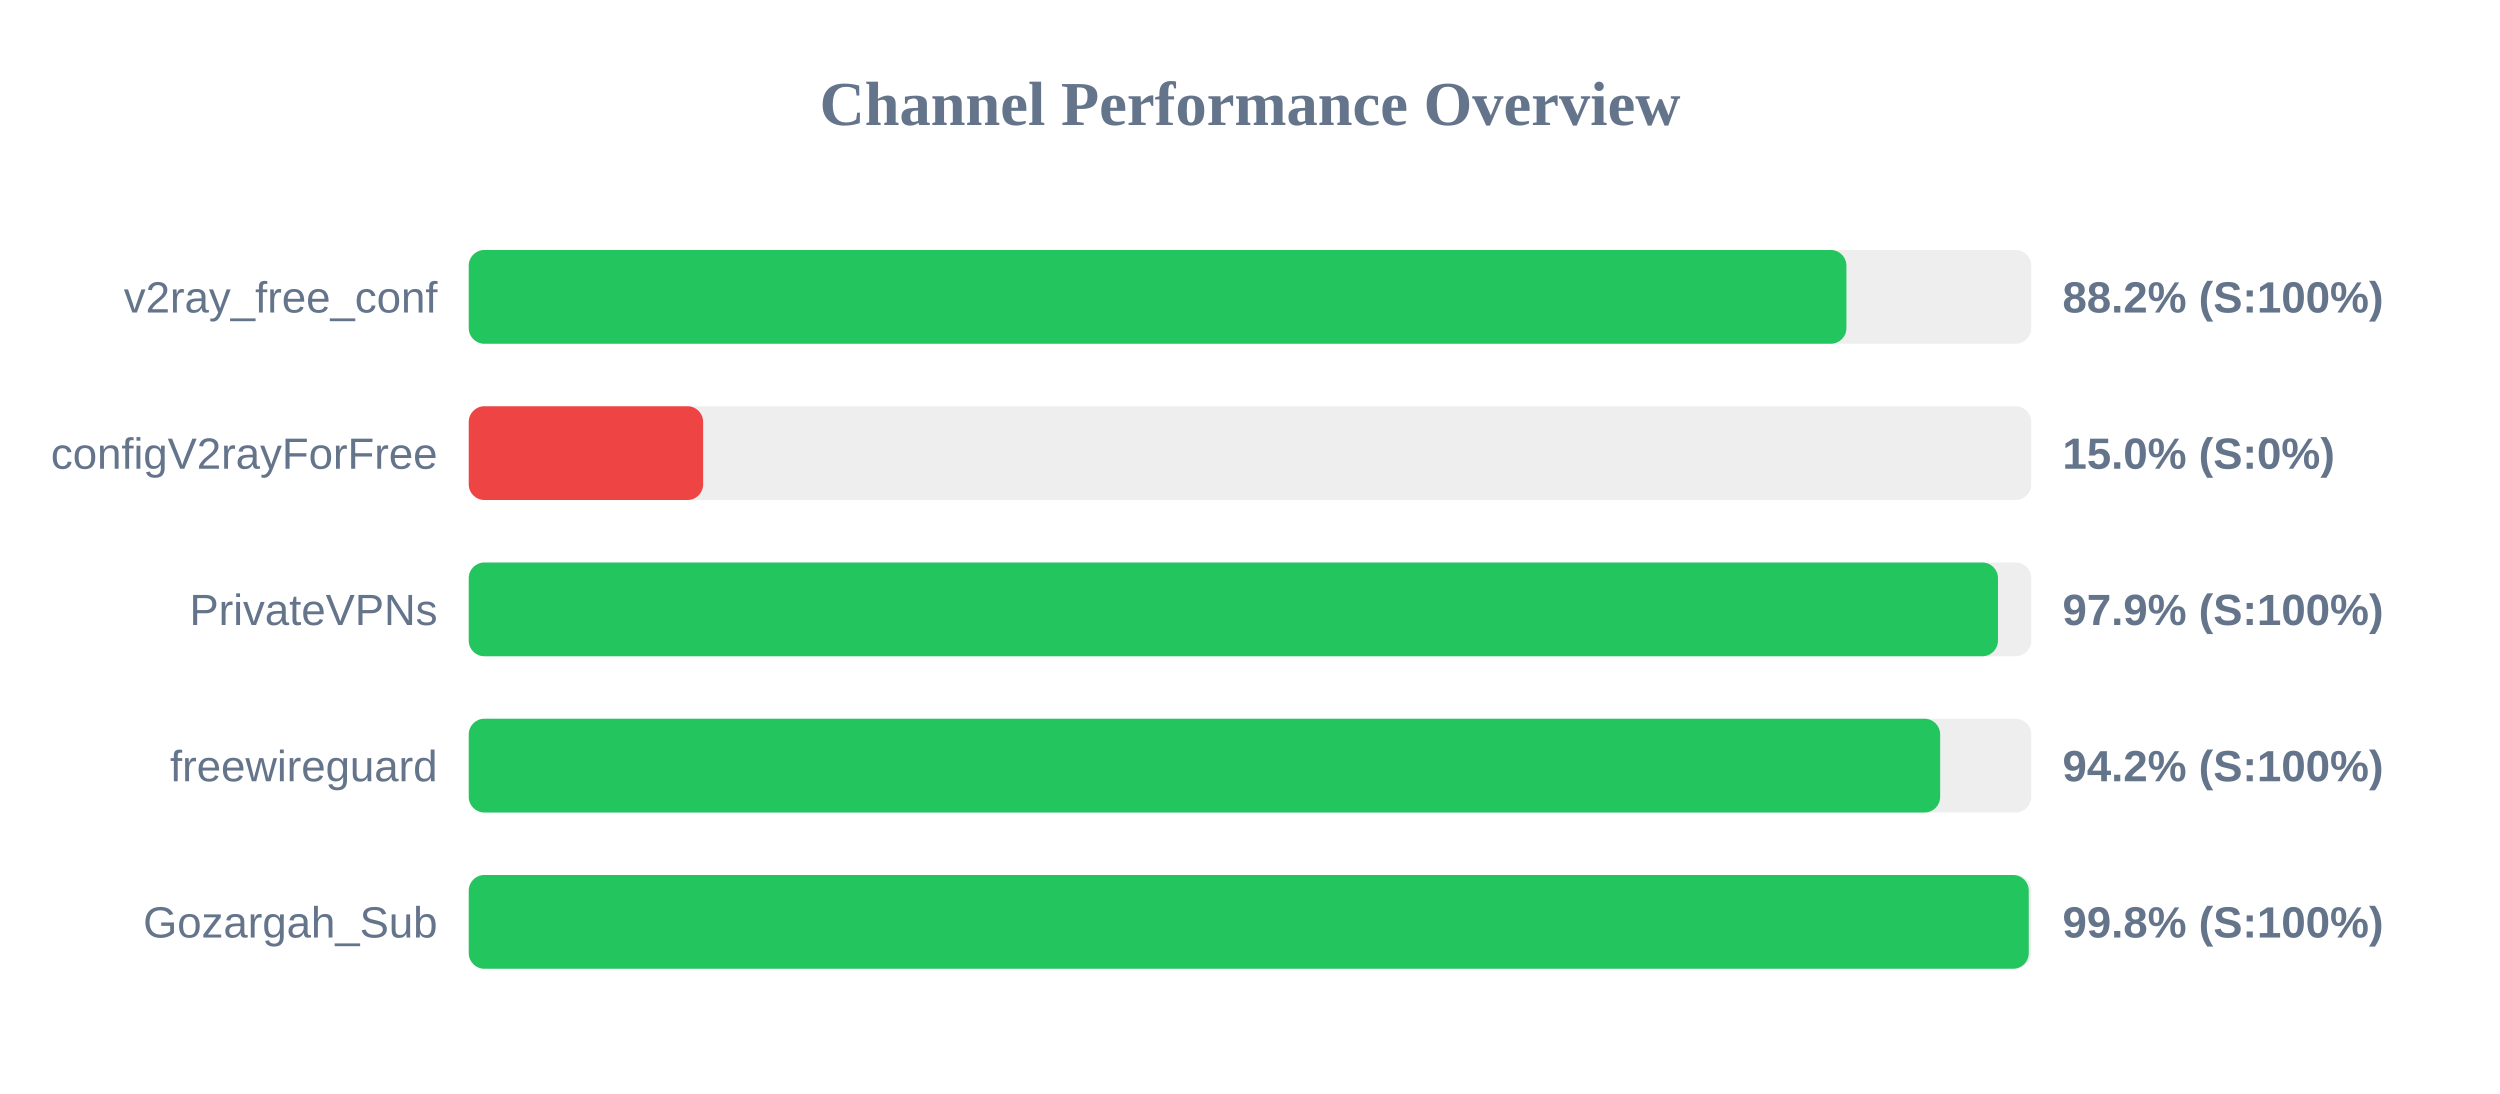
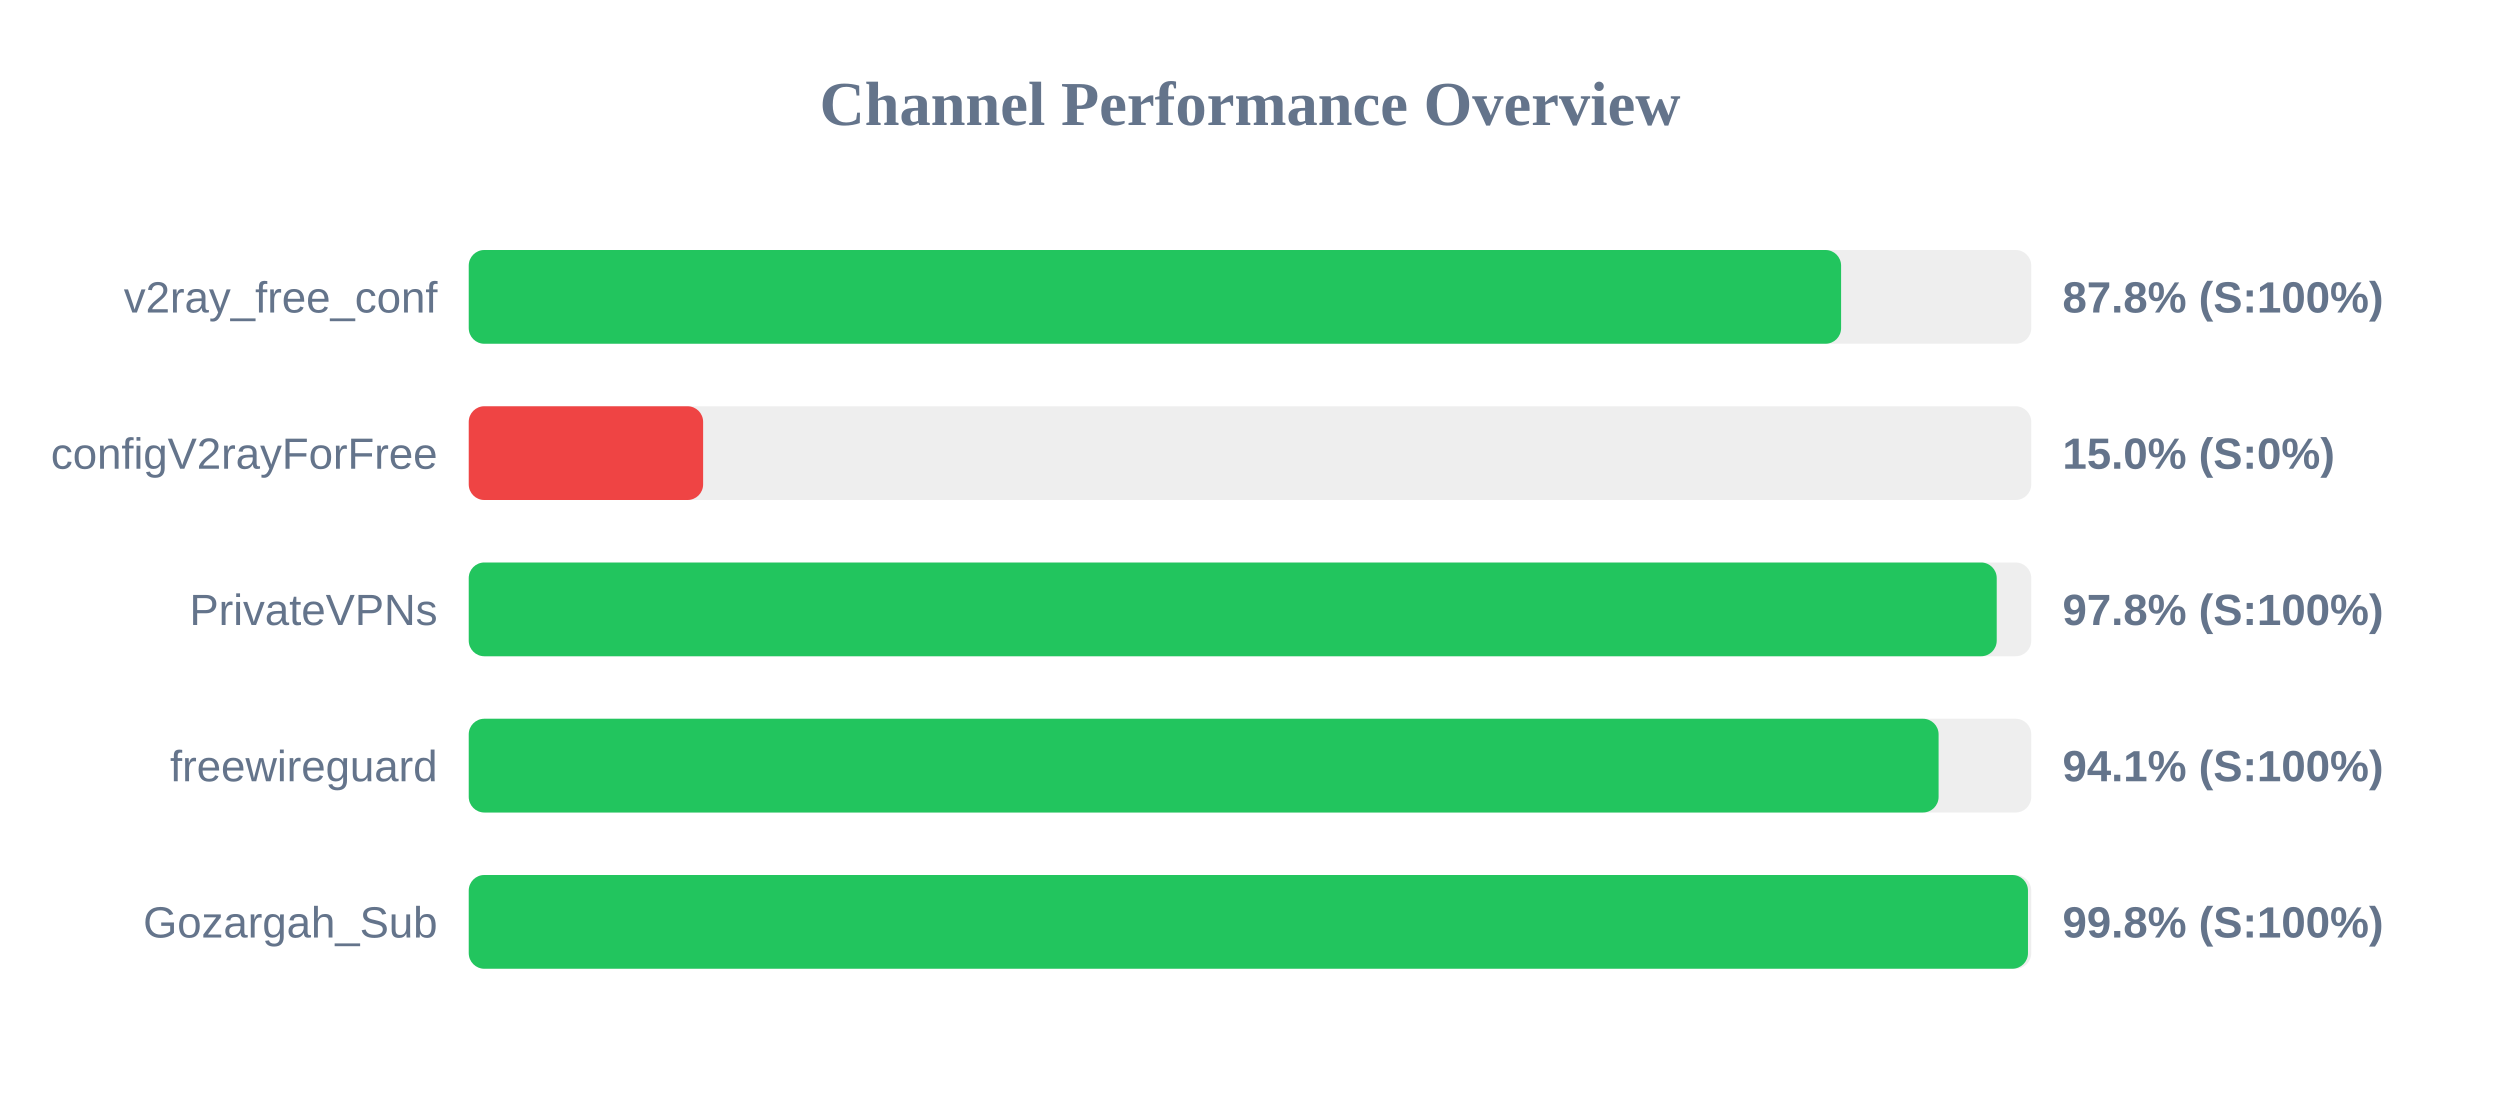
<svg xmlns="http://www.w3.org/2000/svg" width="800" height="350" version="1.1">
  <style>
        .row { font: 14px Arial; fill: #64748b; }
        .score { font: bold 14px Arial; fill: #64748b; }
    </style>
  <text x="400" y="40" text-anchor="middle" font-size="20px" font-weight="bold" fill="#64748b">Channel Performance Overview</text>
  <rect x="150" y="80" width="500" height="30" fill="#eee" rx="5" />
-   <rect x="150" y="80" width="440.85" height="30" fill="#22c55e" rx="5" />
+   <rect x="150" y="80" width="439.15" height="30" fill="#22c55e" rx="5" />
  <text x="140" y="100" text-anchor="end" class="row">v2ray_free_conf</text>
-   <text x="660" y="100" text-anchor="start" class="score">88.2% (S:100%)</text>
+   <text x="660" y="100" text-anchor="start" class="score">87.8% (S:100%)</text>
  <rect x="150" y="130" width="500" height="30" fill="#eee" rx="5" />
  <rect x="150" y="130" width="75.0" height="30" fill="#ef4444" rx="5" />
  <text x="140" y="150" text-anchor="end" class="row">configV2rayForFree</text>
  <text x="660" y="150" text-anchor="start" class="score">15.0% (S:0%)</text>
  <rect x="150" y="180" width="500" height="30" fill="#eee" rx="5" />
-   <rect x="150" y="180" width="489.35" height="30" fill="#22c55e" rx="5" />
+   <rect x="150" y="180" width="488.95" height="30" fill="#22c55e" rx="5" />
  <text x="140" y="200" text-anchor="end" class="row">PrivateVPNs</text>
-   <text x="660" y="200" text-anchor="start" class="score">97.9% (S:100%)</text>
+   <text x="660" y="200" text-anchor="start" class="score">97.8% (S:100%)</text>
  <rect x="150" y="230" width="500" height="30" fill="#eee" rx="5" />
-   <rect x="150" y="230" width="470.85" height="30" fill="#22c55e" rx="5" />
+   <rect x="150" y="230" width="470.35" height="30" fill="#22c55e" rx="5" />
  <text x="140" y="250" text-anchor="end" class="row">freewireguard</text>
-   <text x="660" y="250" text-anchor="start" class="score">94.2% (S:100%)</text>
+   <text x="660" y="250" text-anchor="start" class="score">94.1% (S:100%)</text>
  <rect x="150" y="280" width="500" height="30" fill="#eee" rx="5" />
-   <rect x="150" y="280" width="499.2" height="30" fill="#22c55e" rx="5" />
+   <rect x="150" y="280" width="498.95" height="30" fill="#22c55e" rx="5" />
  <text x="140" y="300" text-anchor="end" class="row">Gozargah_Sub</text>
  <text x="660" y="300" text-anchor="start" class="score">99.8% (S:100%)</text>
</svg>
